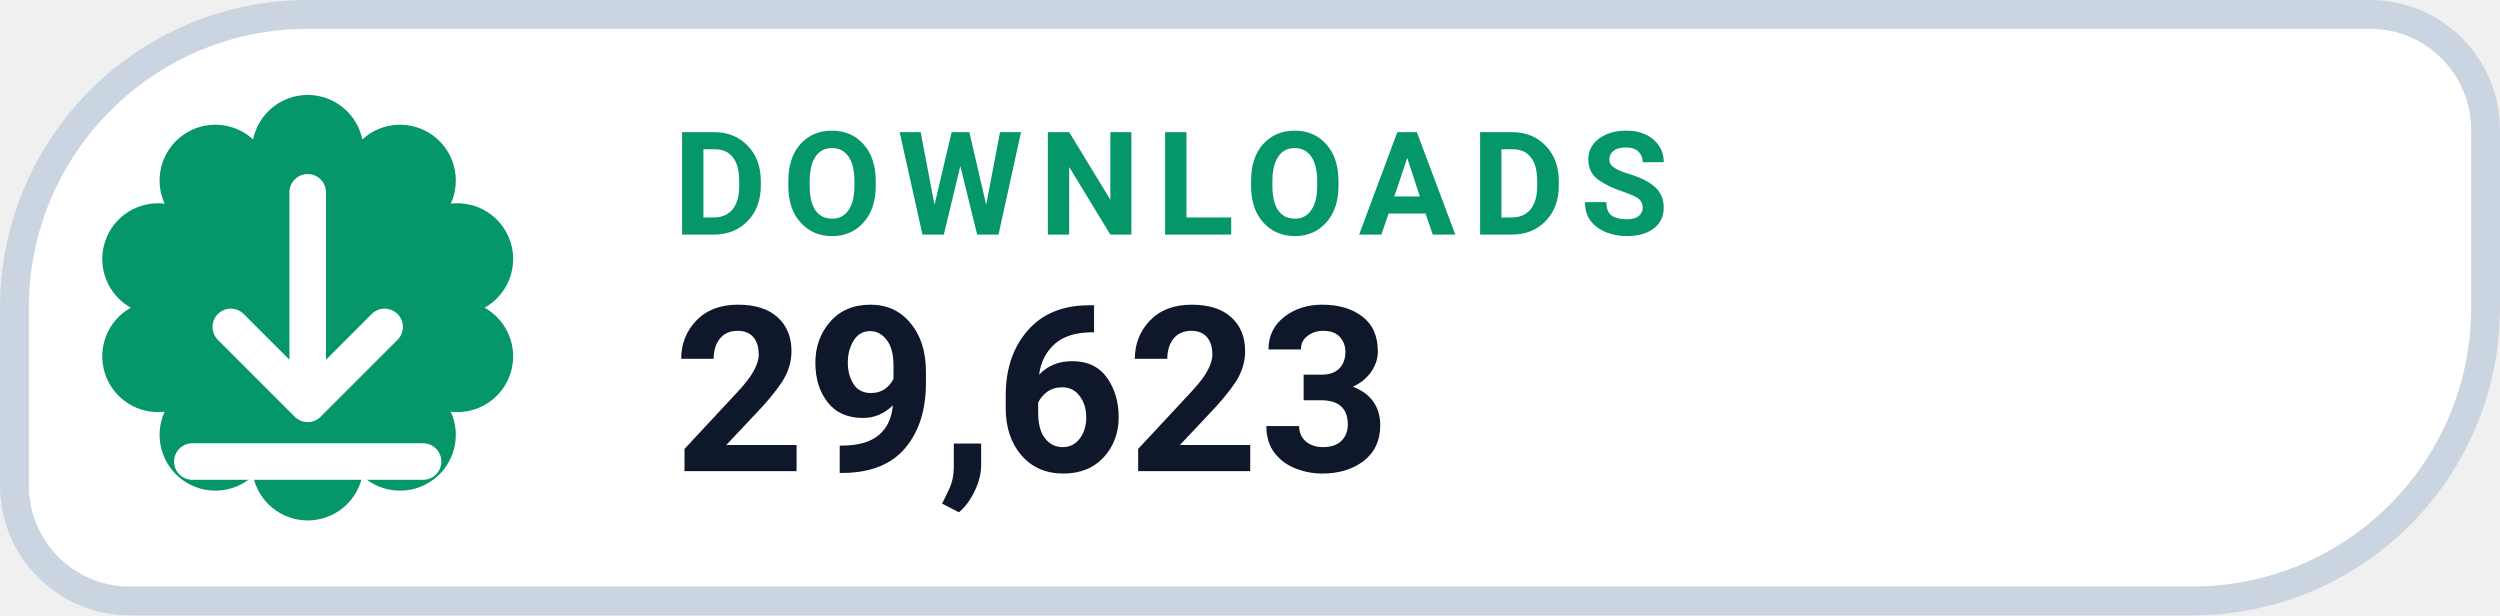
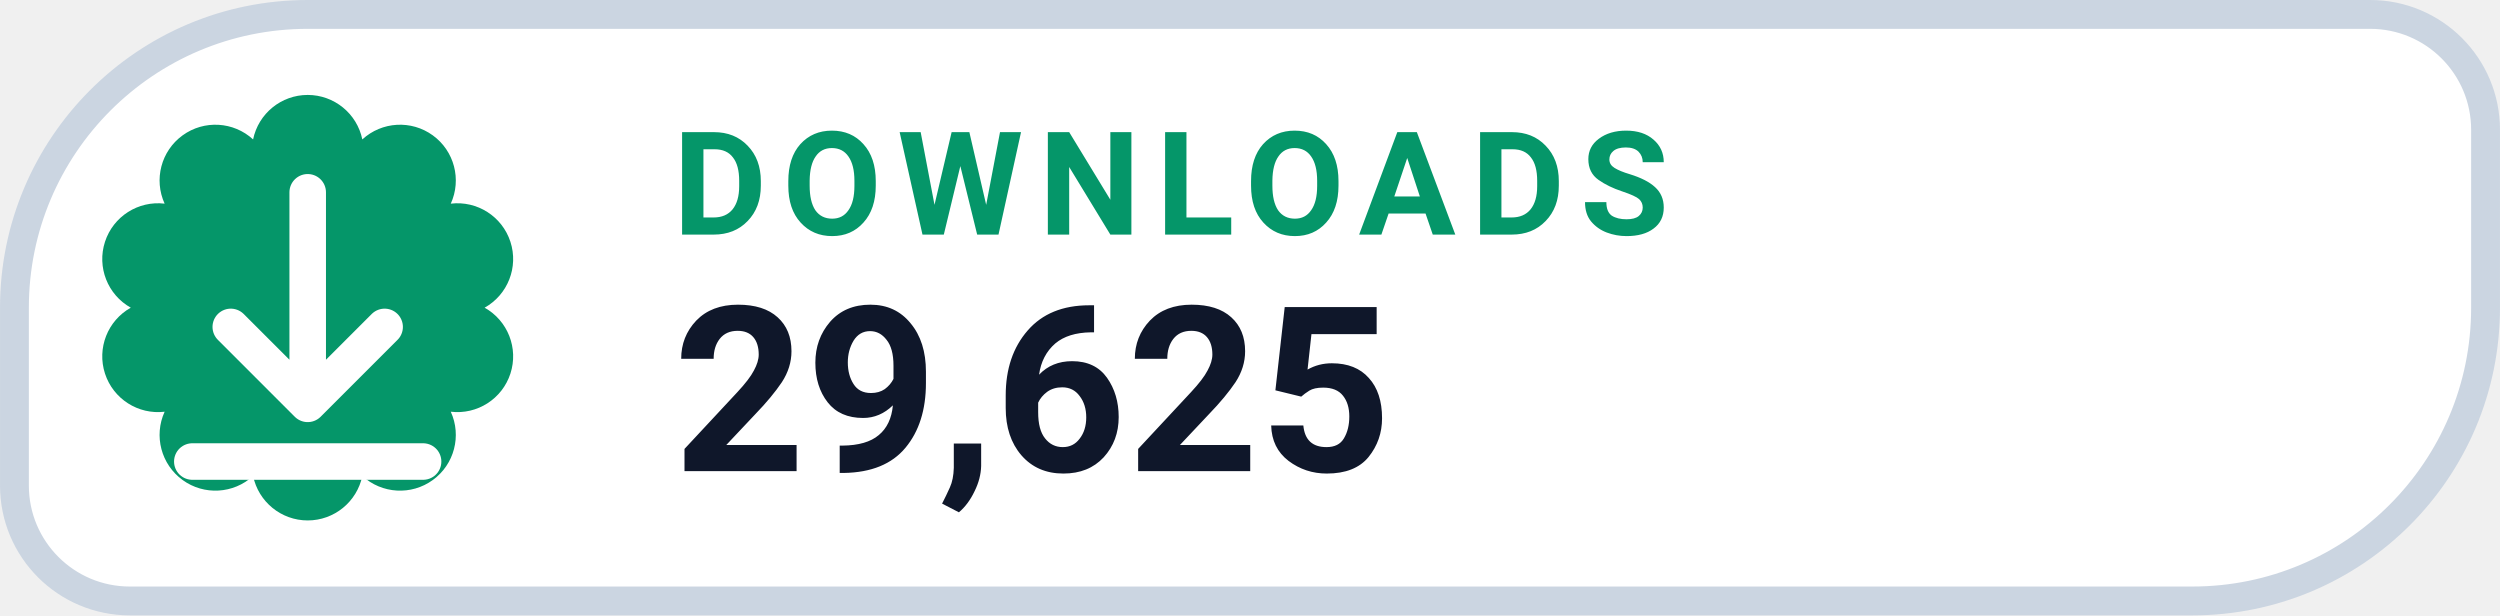
- <svg xmlns="http://www.w3.org/2000/svg" width="126" height="31.015" viewBox="0 0 130 32" role="img" aria-label="DOWNLOADS 29,623">
+ <svg xmlns="http://www.w3.org/2000/svg" width="126" height="31.015" viewBox="0 0 130 32" role="img" aria-label="DOWNLOADS 29,625">
  <path d="M 16.00 0.75 H 123.25 A 6.00 6.00 0 0 1 129.25 6.75 V 16.00 A 15.25 15.25 0 0 1 114.00 31.25 H 6.75 A 6.00 6.00 0 0 1 0.75 25.25 V 16.00 A 15.25 15.25 0 0 1 16.00 0.75 Z" fill="#FFFFFF" stroke="#CBD5E1" stroke-width="1.5" />
  <path d="M 13.16 7.25 A 2.90 2.90 0 0 1 18.84 7.25 A 2.90 2.90 0 0 1 23.44 10.59 A 2.90 2.90 0 0 1 25.20 16.00 A 2.90 2.90 0 0 1 23.44 21.41 A 2.90 2.90 0 0 1 18.84 24.75 A 2.90 2.90 0 0 1 13.16 24.75 A 2.90 2.90 0 0 1 8.56 21.41 A 2.90 2.90 0 0 1 6.80 16.00 A 2.90 2.90 0 0 1 8.56 10.59 A 2.90 2.90 0 0 1 13.16 7.25 Z" fill="#059669" />
  <g transform="translate(16 16)" style="color:#FFFFFF;">
    <path d="M0 -6 v11 m0 0 l4 -4 m-4 4 l-4 -4 M-6 8 h12" fill="none" stroke="currentColor" stroke-width="1.9" stroke-linecap="round" stroke-linejoin="round" />
  </g>
  <text x="35" y="12.2" fill="#059669" font-family="-apple-system,BlinkMacSystemFont,'Segoe UI',Roboto,Helvetica,Arial,sans-serif" font-size="7.5" font-weight="700" letter-spacing=".8">DOWNLOADS</text>
-   <text x="35" y="24.5" fill="#0F172A" font-family="-apple-system,BlinkMacSystemFont,'Segoe UI',Roboto,Helvetica,Arial,sans-serif" font-size="12" font-weight="750">29,623</text>
+   <text x="35" y="24.5" fill="#0F172A" font-family="-apple-system,BlinkMacSystemFont,'Segoe UI',Roboto,Helvetica,Arial,sans-serif" font-size="12" font-weight="750">29,625</text>
</svg>
